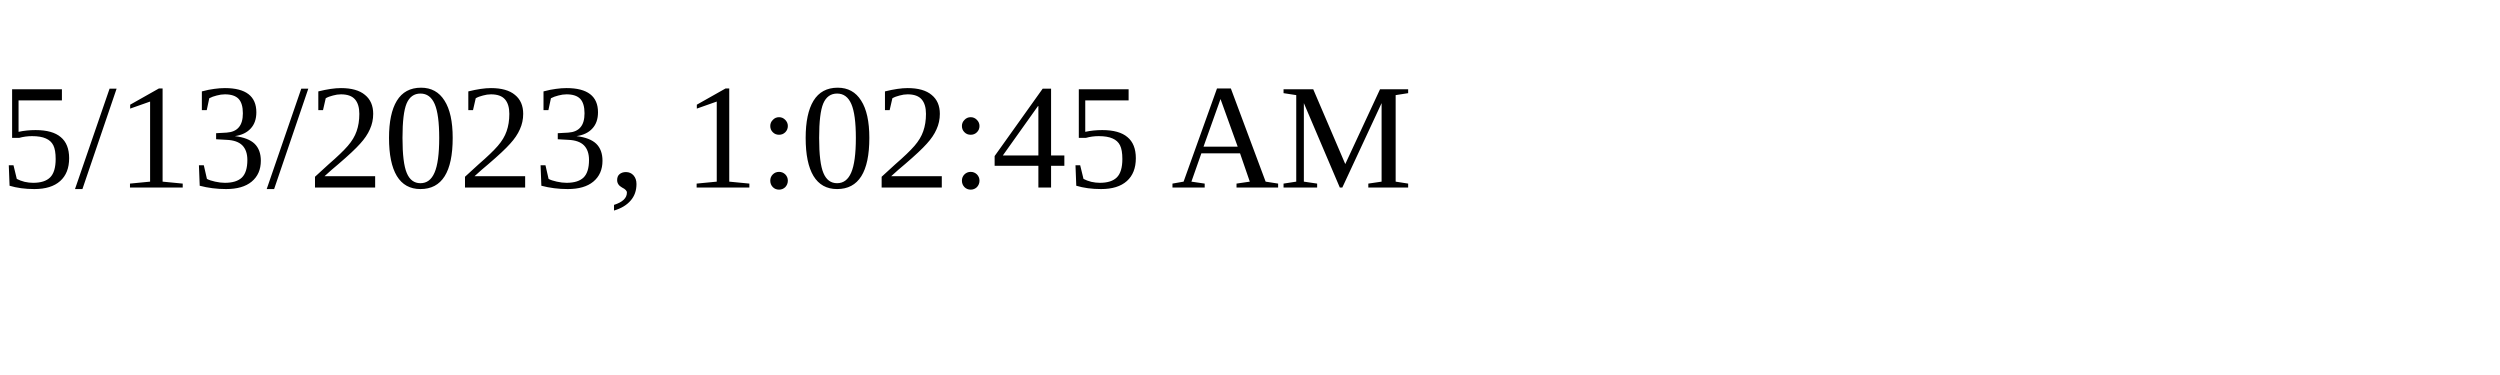
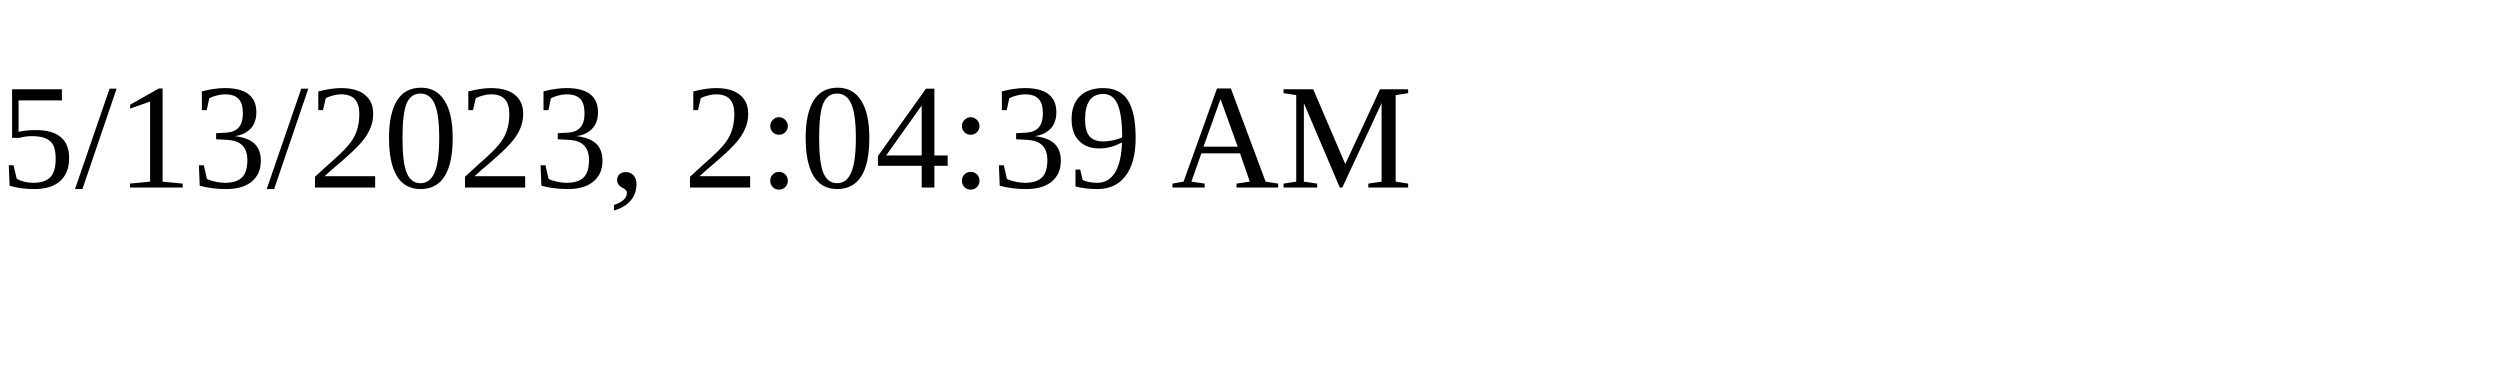
<svg xmlns="http://www.w3.org/2000/svg" height="30" width="200">
-   <text x="0" y="15">5/13/2023, 1:02:45 AM</text>
+   <text x="0" y="15">5/13/2023, 2:04:39 AM</text>
</svg>
